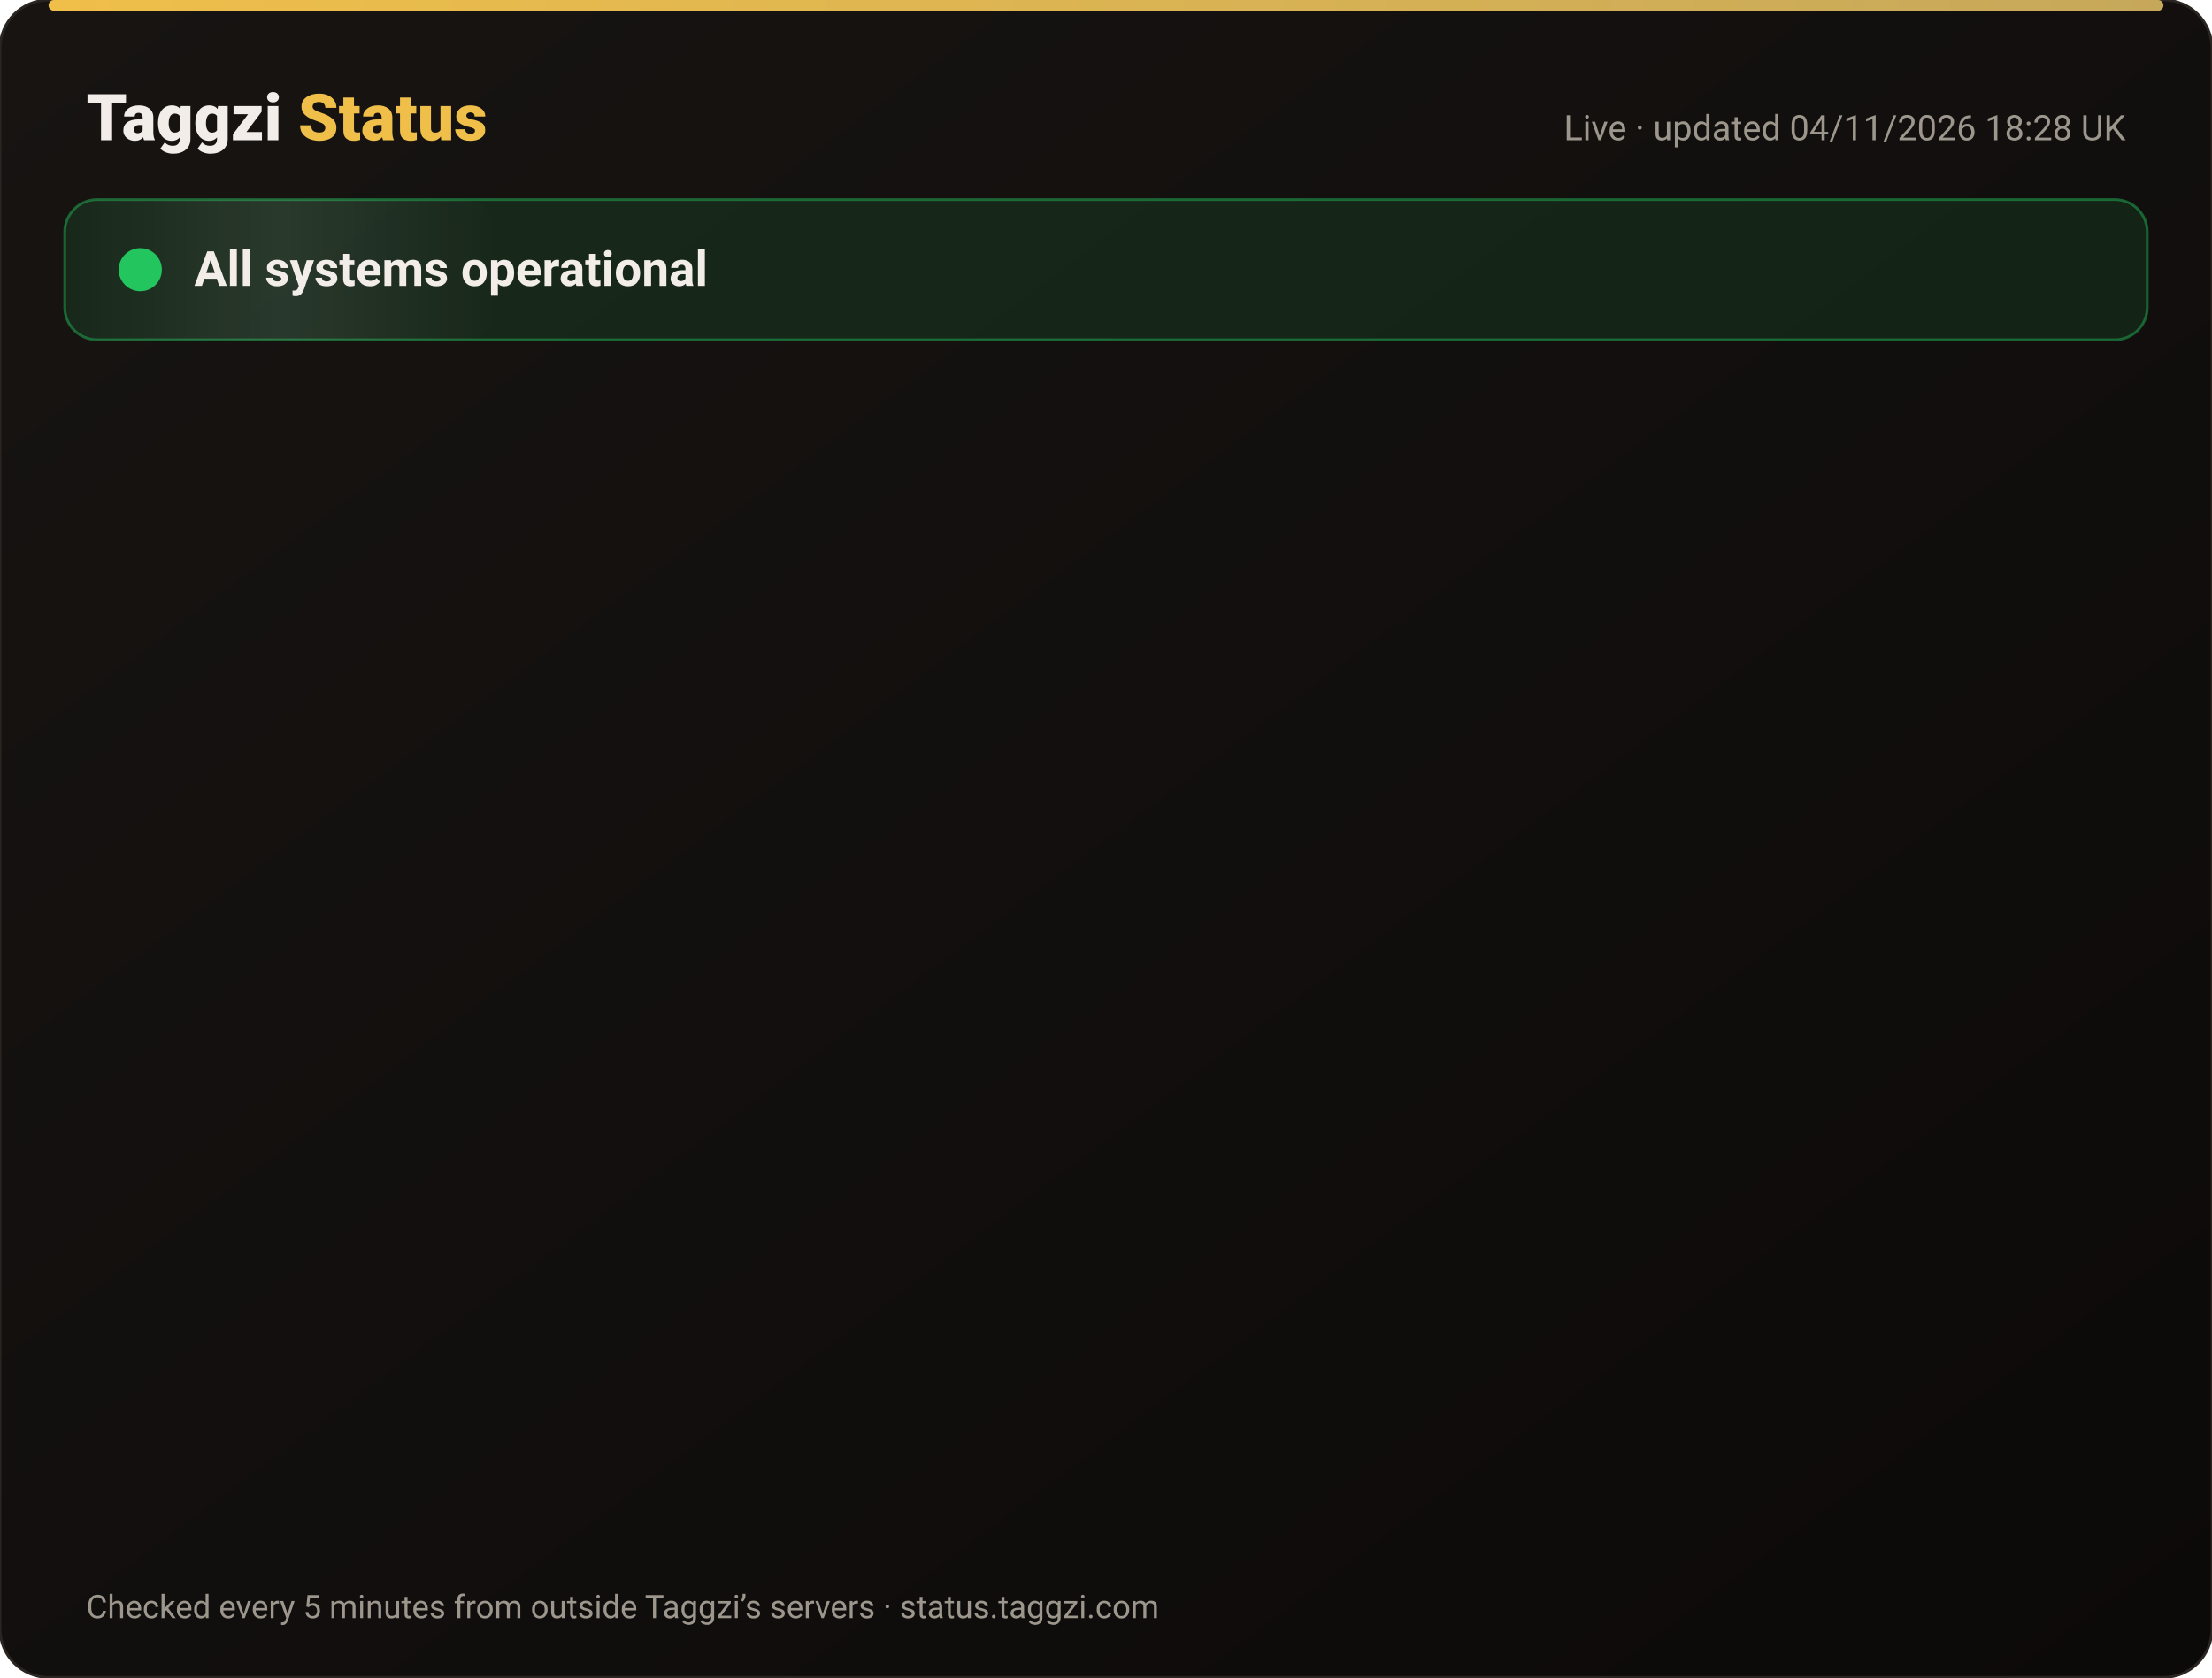
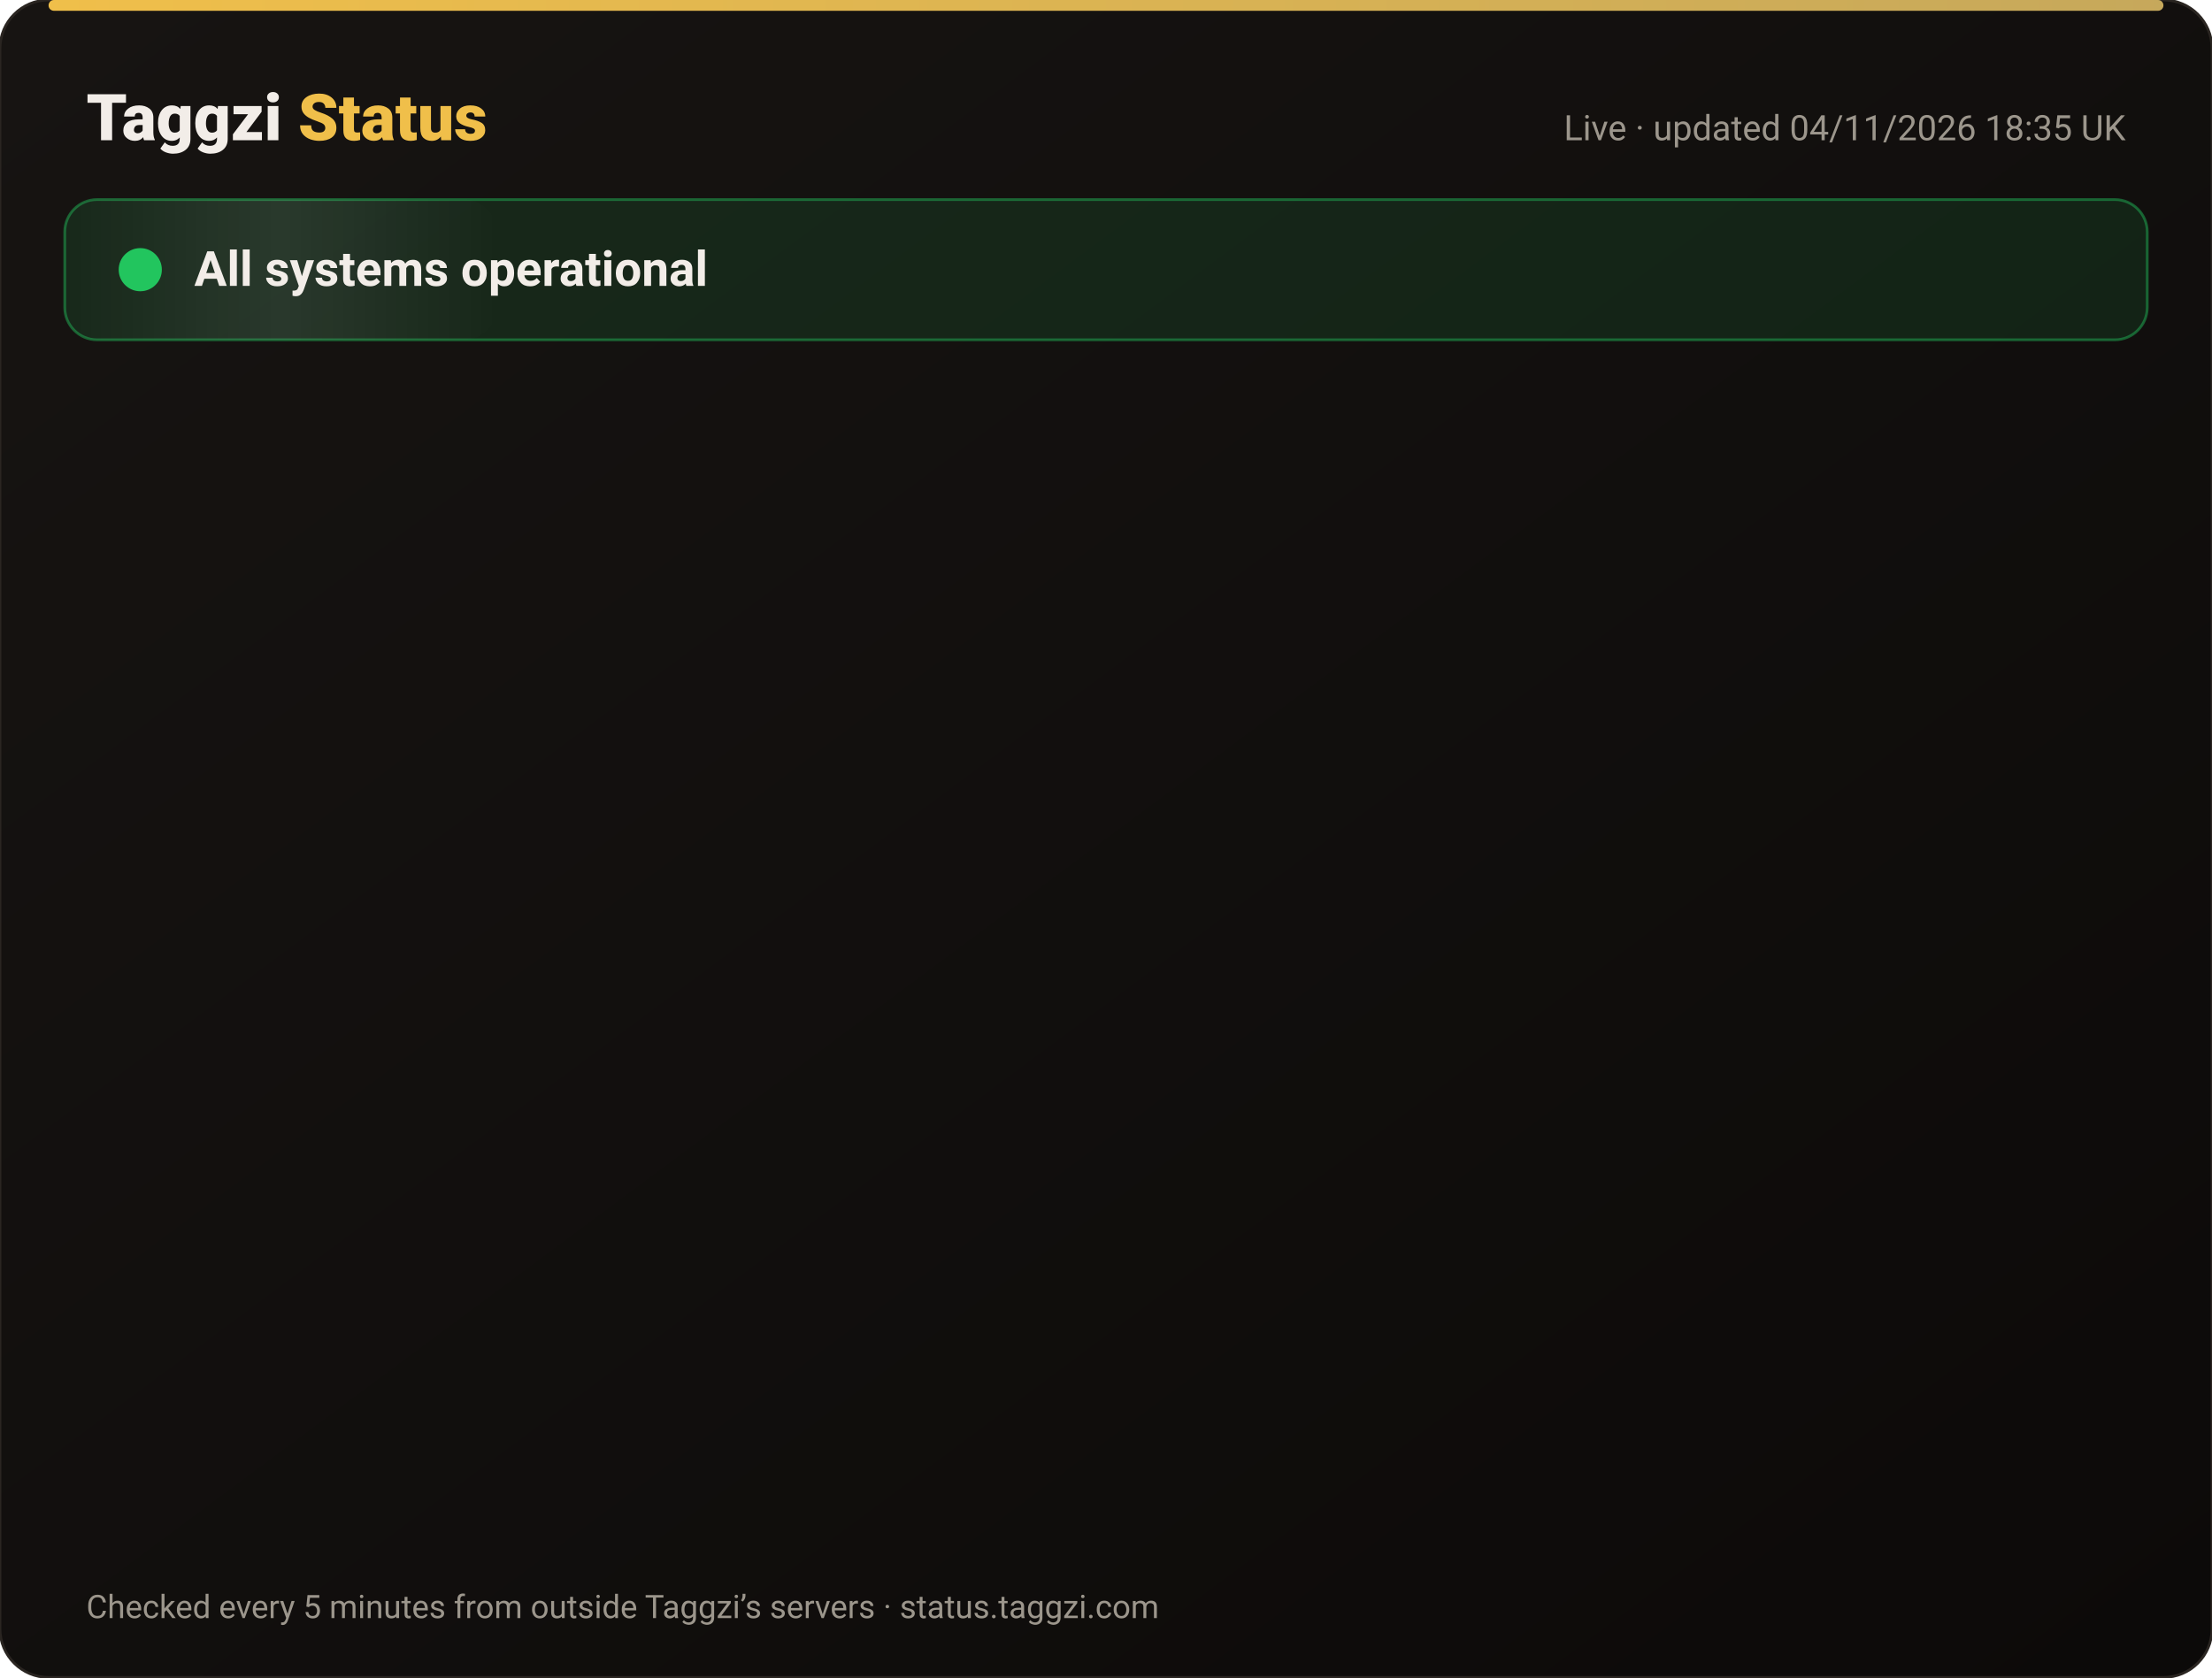
<svg xmlns="http://www.w3.org/2000/svg" width="820" height="622" viewBox="0 0 820 622" font-family="-apple-system,Segoe UI,Roboto,Helvetica,Arial,sans-serif">
  <defs>
    <linearGradient id="bg" x1="0" y1="0" x2="1" y2="1">
      <stop offset="0" stop-color="#171412" />
      <stop offset="1" stop-color="#0C0A09" />
    </linearGradient>
    <linearGradient id="gold" x1="0" x2="1">
      <stop offset="0" stop-color="#F0BF4A" />
      <stop offset="1" stop-color="#c6a85b" />
    </linearGradient>
    <linearGradient id="shine" x1="0" x2="1">
      <stop offset="0" stop-color="#fff" stop-opacity="0" />
      <stop offset=".5" stop-color="#fff" stop-opacity=".08" />
      <stop offset="1" stop-color="#fff" stop-opacity="0" />
    </linearGradient>
  </defs>
  <rect width="820" height="622" rx="18" fill="url(#bg)" stroke="#2a2521" />
  <rect x="18" y="0" width="784" height="4" rx="2" fill="url(#gold)" />
  <text x="32" y="52" font-size="24" font-weight="800" fill="#F2EDE8">Taggzi <tspan fill="#F0BF4A">Status</tspan>
  </text>
-   <text x="788" y="52" font-size="13" fill="#9C968C" text-anchor="end">Live · updated 04/11/2026 18:28 UK</text>
+   <text x="788" y="52" font-size="13" fill="#9C968C" text-anchor="end">Live · updated 04/11/2026 18:35 UK</text>
  <rect x="24" y="74" width="772" height="52" rx="12" fill="#22c55e" fill-opacity=".12" stroke="#22c55e" stroke-opacity=".45" />
  <rect x="24" y="74" width="160" height="52" rx="12" fill="url(#shine)">
    <animate attributeName="x" from="-160" to="820" dur="4s" repeatCount="indefinite" />
  </rect>
  <circle cx="52" cy="100" r="7" fill="#22c55e" />
  <circle cx="52" cy="100" r="7" fill="none" stroke="#22c55e" stroke-width="2">
    <animate attributeName="r" values="7;15;7" dur="2s" repeatCount="indefinite" />
    <animate attributeName="opacity" values=".9;0;.9" dur="2s" repeatCount="indefinite" />
  </circle>
  <text x="72" y="106" font-size="18" font-weight="700" fill="#F2EDE8">All systems operational</text>
  <g opacity="0">
    <animate attributeName="opacity" from="0" to="1" begin="0.00s" dur=".6s" fill="freeze" />
    <line x1="32" y1="188" x2="788" y2="188" stroke="#2a2521" />
    <circle cx="44" cy="166" r="6" fill="#22c55e">
      <animate attributeName="opacity" values="1;.45;1" dur="2.4s" begin="0.00s" repeatCount="indefinite" />
    </circle>
    <text x="62" y="171" font-size="15" font-weight="650" fill="#F2EDE8">Website</text>
    <text x="630" y="171" font-size="13" fill="#9C968C" text-anchor="end">99.96% uptime</text>
    <rect x="648" y="154" width="140" height="24" rx="12" fill="#22c55e" fill-opacity=".14" stroke="#22c55e" stroke-opacity=".5" />
    <text x="718" y="171" font-size="12" font-weight="700" fill="#22c55e" text-anchor="middle">Operational</text>
  </g>
  <g opacity="0">
    <animate attributeName="opacity" from="0" to="1" begin="0.15s" dur=".6s" fill="freeze" />
    <line x1="32" y1="234" x2="788" y2="234" stroke="#2a2521" />
    <circle cx="44" cy="212" r="6" fill="#22c55e">
      <animate attributeName="opacity" values="1;.45;1" dur="2.4s" begin="0.15s" repeatCount="indefinite" />
    </circle>
    <text x="62" y="217" font-size="15" font-weight="650" fill="#F2EDE8">Tag scans</text>
    <text x="630" y="217" font-size="13" fill="#9C968C" text-anchor="end">99.96% uptime</text>
    <rect x="648" y="200" width="140" height="24" rx="12" fill="#22c55e" fill-opacity=".14" stroke="#22c55e" stroke-opacity=".5" />
    <text x="718" y="217" font-size="12" font-weight="700" fill="#22c55e" text-anchor="middle">Operational</text>
  </g>
  <g opacity="0">
    <animate attributeName="opacity" from="0" to="1" begin="0.30s" dur=".6s" fill="freeze" />
    <line x1="32" y1="280" x2="788" y2="280" stroke="#2a2521" />
    <circle cx="44" cy="258" r="6" fill="#22c55e">
      <animate attributeName="opacity" values="1;.45;1" dur="2.4s" begin="0.30s" repeatCount="indefinite" />
    </circle>
    <text x="62" y="263" font-size="15" font-weight="650" fill="#F2EDE8">Manual tag lookup</text>
    <text x="630" y="263" font-size="13" fill="#9C968C" text-anchor="end">99.96% uptime</text>
    <rect x="648" y="246" width="140" height="24" rx="12" fill="#22c55e" fill-opacity=".14" stroke="#22c55e" stroke-opacity=".5" />
    <text x="718" y="263" font-size="12" font-weight="700" fill="#22c55e" text-anchor="middle">Operational</text>
  </g>
  <g opacity="0">
    <animate attributeName="opacity" from="0" to="1" begin="0.45s" dur=".6s" fill="freeze" />
    <line x1="32" y1="326" x2="788" y2="326" stroke="#2a2521" />
    <circle cx="44" cy="304" r="6" fill="#22c55e">
      <animate attributeName="opacity" values="1;.45;1" dur="2.4s" begin="0.45s" repeatCount="indefinite" />
    </circle>
    <text x="62" y="309" font-size="15" font-weight="650" fill="#F2EDE8">App &amp; login</text>
    <text x="630" y="309" font-size="13" fill="#9C968C" text-anchor="end">99.96% uptime</text>
    <rect x="648" y="292" width="140" height="24" rx="12" fill="#22c55e" fill-opacity=".14" stroke="#22c55e" stroke-opacity=".5" />
    <text x="718" y="309" font-size="12" font-weight="700" fill="#22c55e" text-anchor="middle">Operational</text>
  </g>
  <g opacity="0">
    <animate attributeName="opacity" from="0" to="1" begin="0.60s" dur=".6s" fill="freeze" />
    <line x1="32" y1="372" x2="788" y2="372" stroke="#2a2521" />
    <circle cx="44" cy="350" r="6" fill="#22c55e">
      <animate attributeName="opacity" values="1;.45;1" dur="2.4s" begin="0.60s" repeatCount="indefinite" />
    </circle>
    <text x="62" y="355" font-size="15" font-weight="650" fill="#F2EDE8">Community alerts</text>
    <text x="630" y="355" font-size="13" fill="#9C968C" text-anchor="end">99.96% uptime</text>
    <rect x="648" y="338" width="140" height="24" rx="12" fill="#22c55e" fill-opacity=".14" stroke="#22c55e" stroke-opacity=".5" />
    <text x="718" y="355" font-size="12" font-weight="700" fill="#22c55e" text-anchor="middle">Operational</text>
  </g>
  <g opacity="0">
    <animate attributeName="opacity" from="0" to="1" begin="0.75s" dur=".6s" fill="freeze" />
    <line x1="32" y1="418" x2="788" y2="418" stroke="#2a2521" />
    <circle cx="44" cy="396" r="6" fill="#22c55e">
      <animate attributeName="opacity" values="1;.45;1" dur="2.4s" begin="0.75s" repeatCount="indefinite" />
    </circle>
    <text x="62" y="401" font-size="15" font-weight="650" fill="#F2EDE8">Private calling</text>
    <text x="630" y="401" font-size="13" fill="#9C968C" text-anchor="end">99.96% uptime</text>
    <rect x="648" y="384" width="140" height="24" rx="12" fill="#22c55e" fill-opacity=".14" stroke="#22c55e" stroke-opacity=".5" />
    <text x="718" y="401" font-size="12" font-weight="700" fill="#22c55e" text-anchor="middle">Operational</text>
  </g>
  <g opacity="0">
    <animate attributeName="opacity" from="0" to="1" begin="0.90s" dur=".6s" fill="freeze" />
    <line x1="32" y1="464" x2="788" y2="464" stroke="#2a2521" />
    <circle cx="44" cy="442" r="6" fill="#22c55e">
      <animate attributeName="opacity" values="1;.45;1" dur="2.4s" begin="0.90s" repeatCount="indefinite" />
    </circle>
    <text x="62" y="447" font-size="15" font-weight="650" fill="#F2EDE8">Payments</text>
    <text x="630" y="447" font-size="13" fill="#9C968C" text-anchor="end">99.95% uptime</text>
    <rect x="648" y="430" width="140" height="24" rx="12" fill="#22c55e" fill-opacity=".14" stroke="#22c55e" stroke-opacity=".5" />
    <text x="718" y="447" font-size="12" font-weight="700" fill="#22c55e" text-anchor="middle">Operational</text>
  </g>
  <g opacity="0">
    <animate attributeName="opacity" from="0" to="1" begin="1.05s" dur=".6s" fill="freeze" />
    <line x1="32" y1="510" x2="788" y2="510" stroke="#2a2521" />
    <circle cx="44" cy="488" r="6" fill="#22c55e">
      <animate attributeName="opacity" values="1;.45;1" dur="2.4s" begin="1.05s" repeatCount="indefinite" />
    </circle>
    <text x="62" y="493" font-size="15" font-weight="650" fill="#F2EDE8">Email &amp; support</text>
    <text x="630" y="493" font-size="13" fill="#9C968C" text-anchor="end">99.96% uptime</text>
    <rect x="648" y="476" width="140" height="24" rx="12" fill="#22c55e" fill-opacity=".14" stroke="#22c55e" stroke-opacity=".5" />
    <text x="718" y="493" font-size="12" font-weight="700" fill="#22c55e" text-anchor="middle">Operational</text>
  </g>
  <g opacity="0">
    <animate attributeName="opacity" from="0" to="1" begin="1.20s" dur=".6s" fill="freeze" />
    <line x1="32" y1="556" x2="788" y2="556" stroke="#2a2521" />
    <circle cx="44" cy="534" r="6" fill="#22c55e">
      <animate attributeName="opacity" values="1;.45;1" dur="2.4s" begin="1.20s" repeatCount="indefinite" />
    </circle>
    <text x="62" y="539" font-size="15" font-weight="650" fill="#F2EDE8">Secure connection (SSL)</text>
    <text x="630" y="539" font-size="13" fill="#9C968C" text-anchor="end">100.00% uptime</text>
    <rect x="648" y="522" width="140" height="24" rx="12" fill="#22c55e" fill-opacity=".14" stroke="#22c55e" stroke-opacity=".5" />
    <text x="718" y="539" font-size="12" font-weight="700" fill="#22c55e" text-anchor="middle">Operational</text>
  </g>
  <text x="32" y="600" font-size="12" fill="#9C968C">Checked every 5 minutes from outside Taggzi’s servers · status.taggzi.com</text>
</svg>
